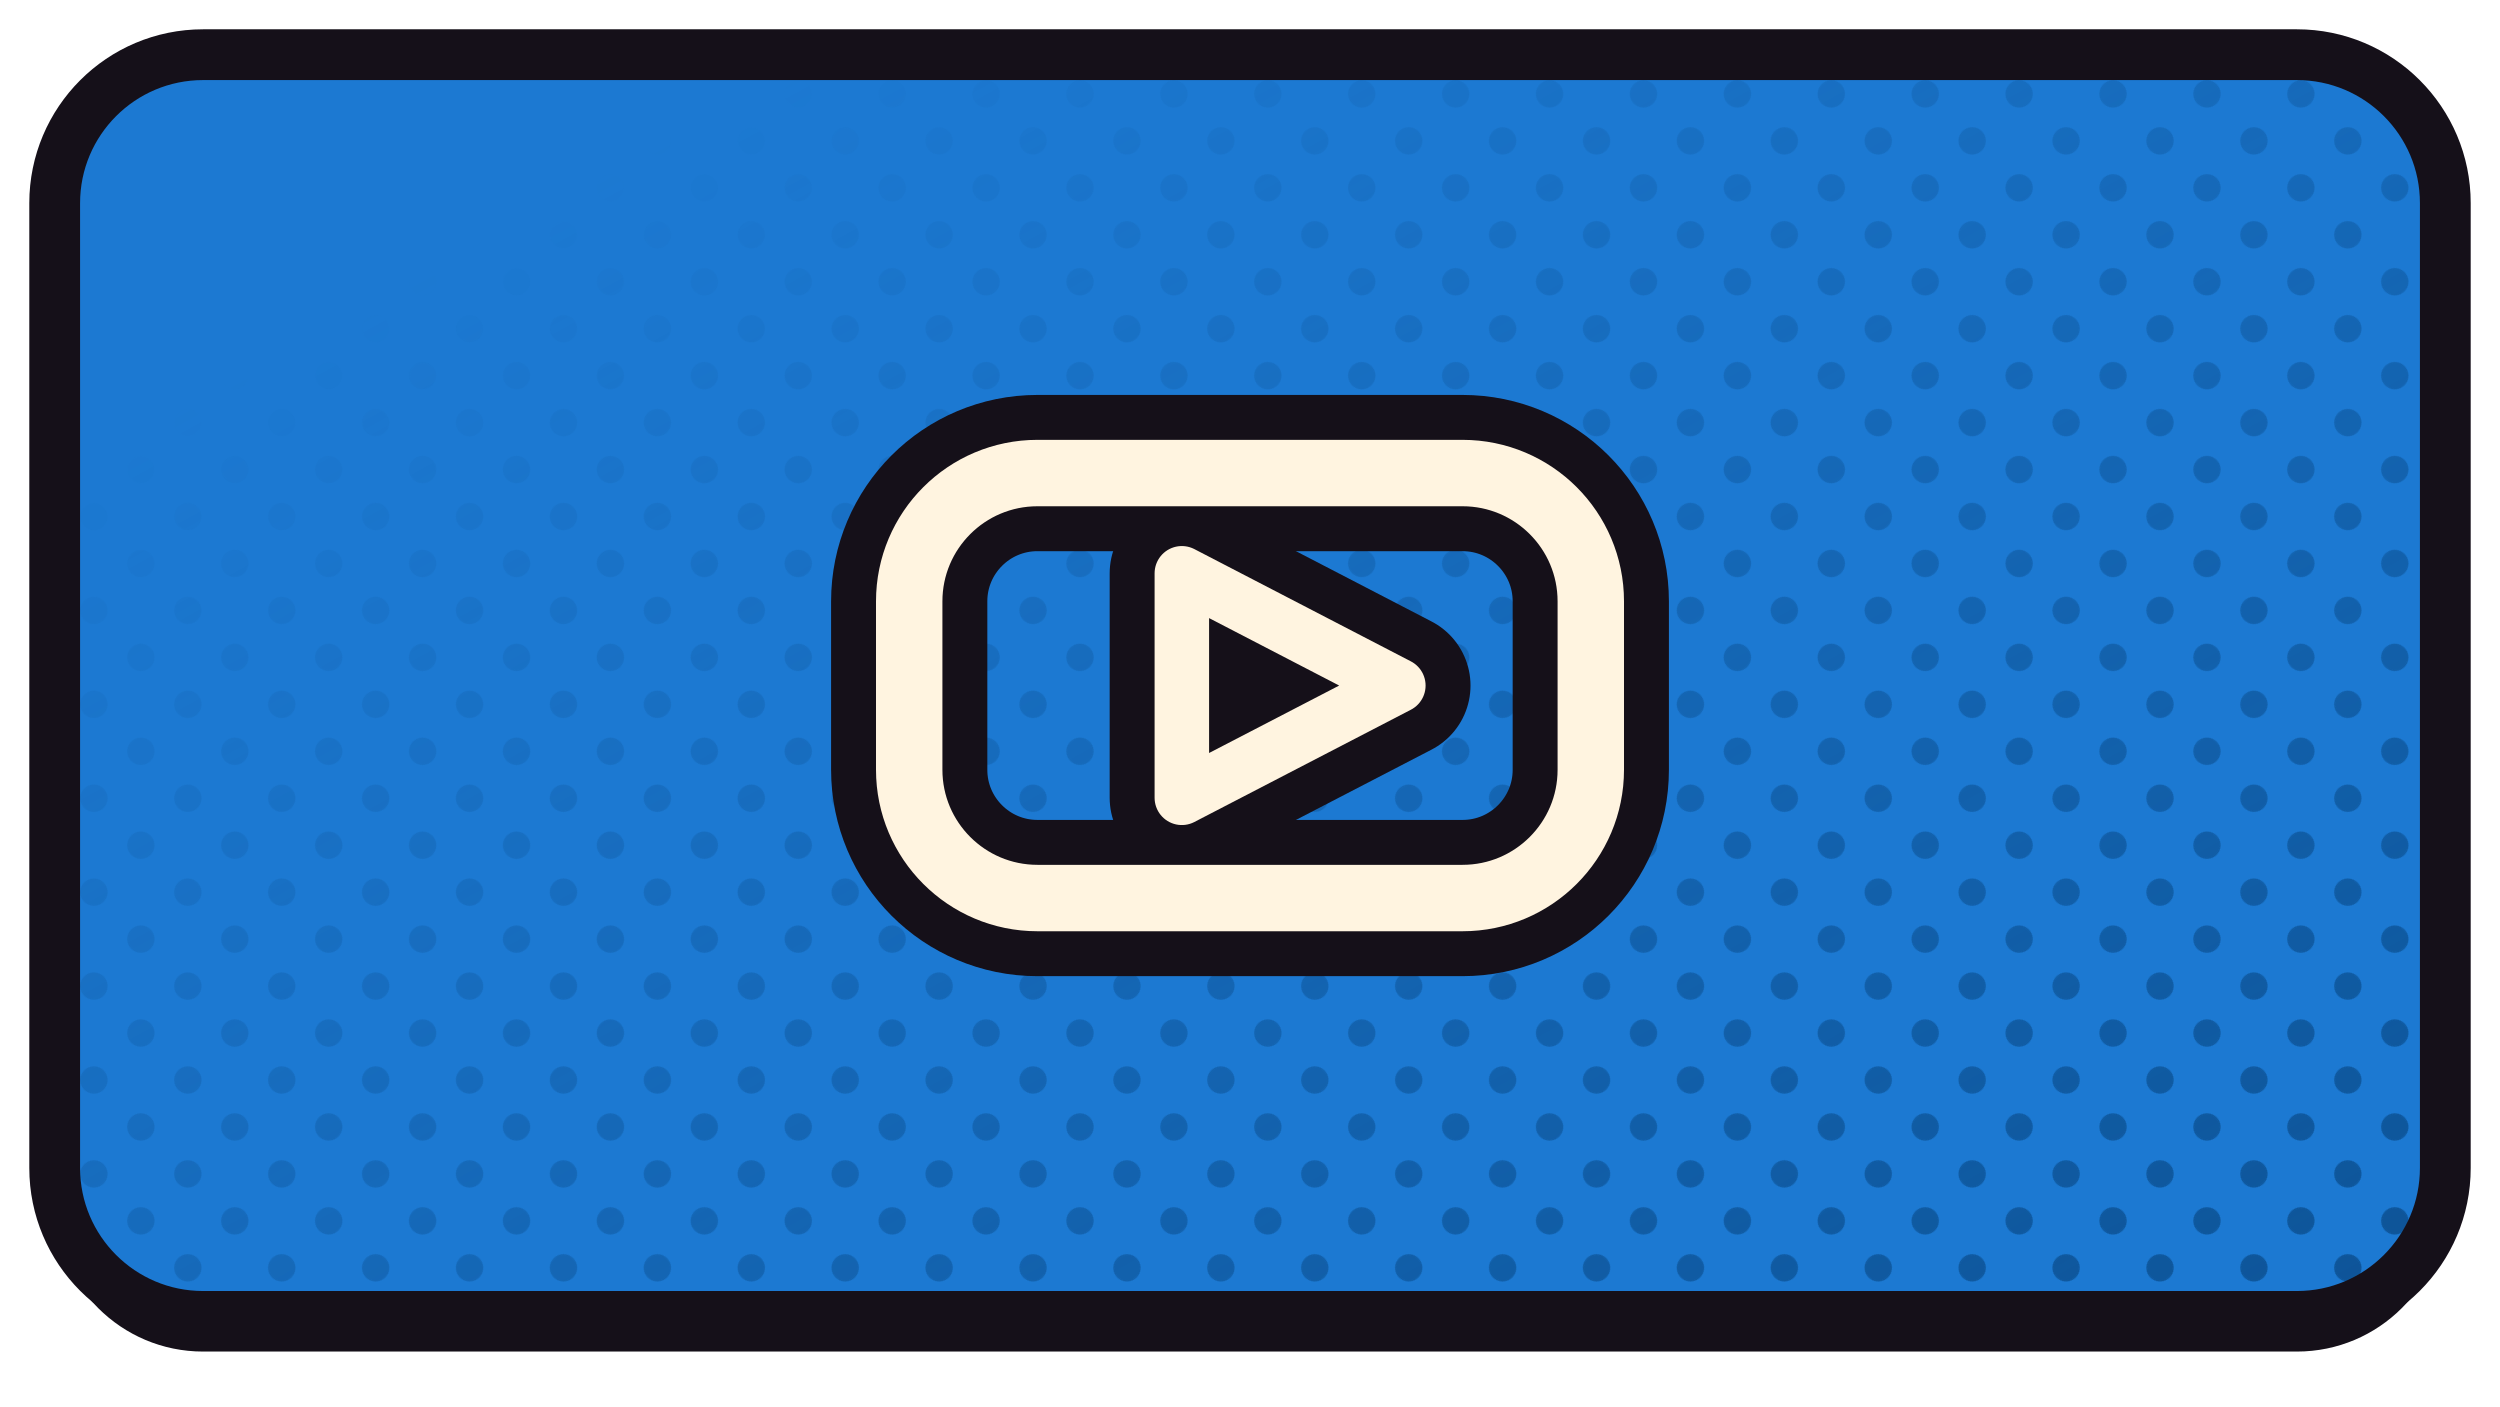
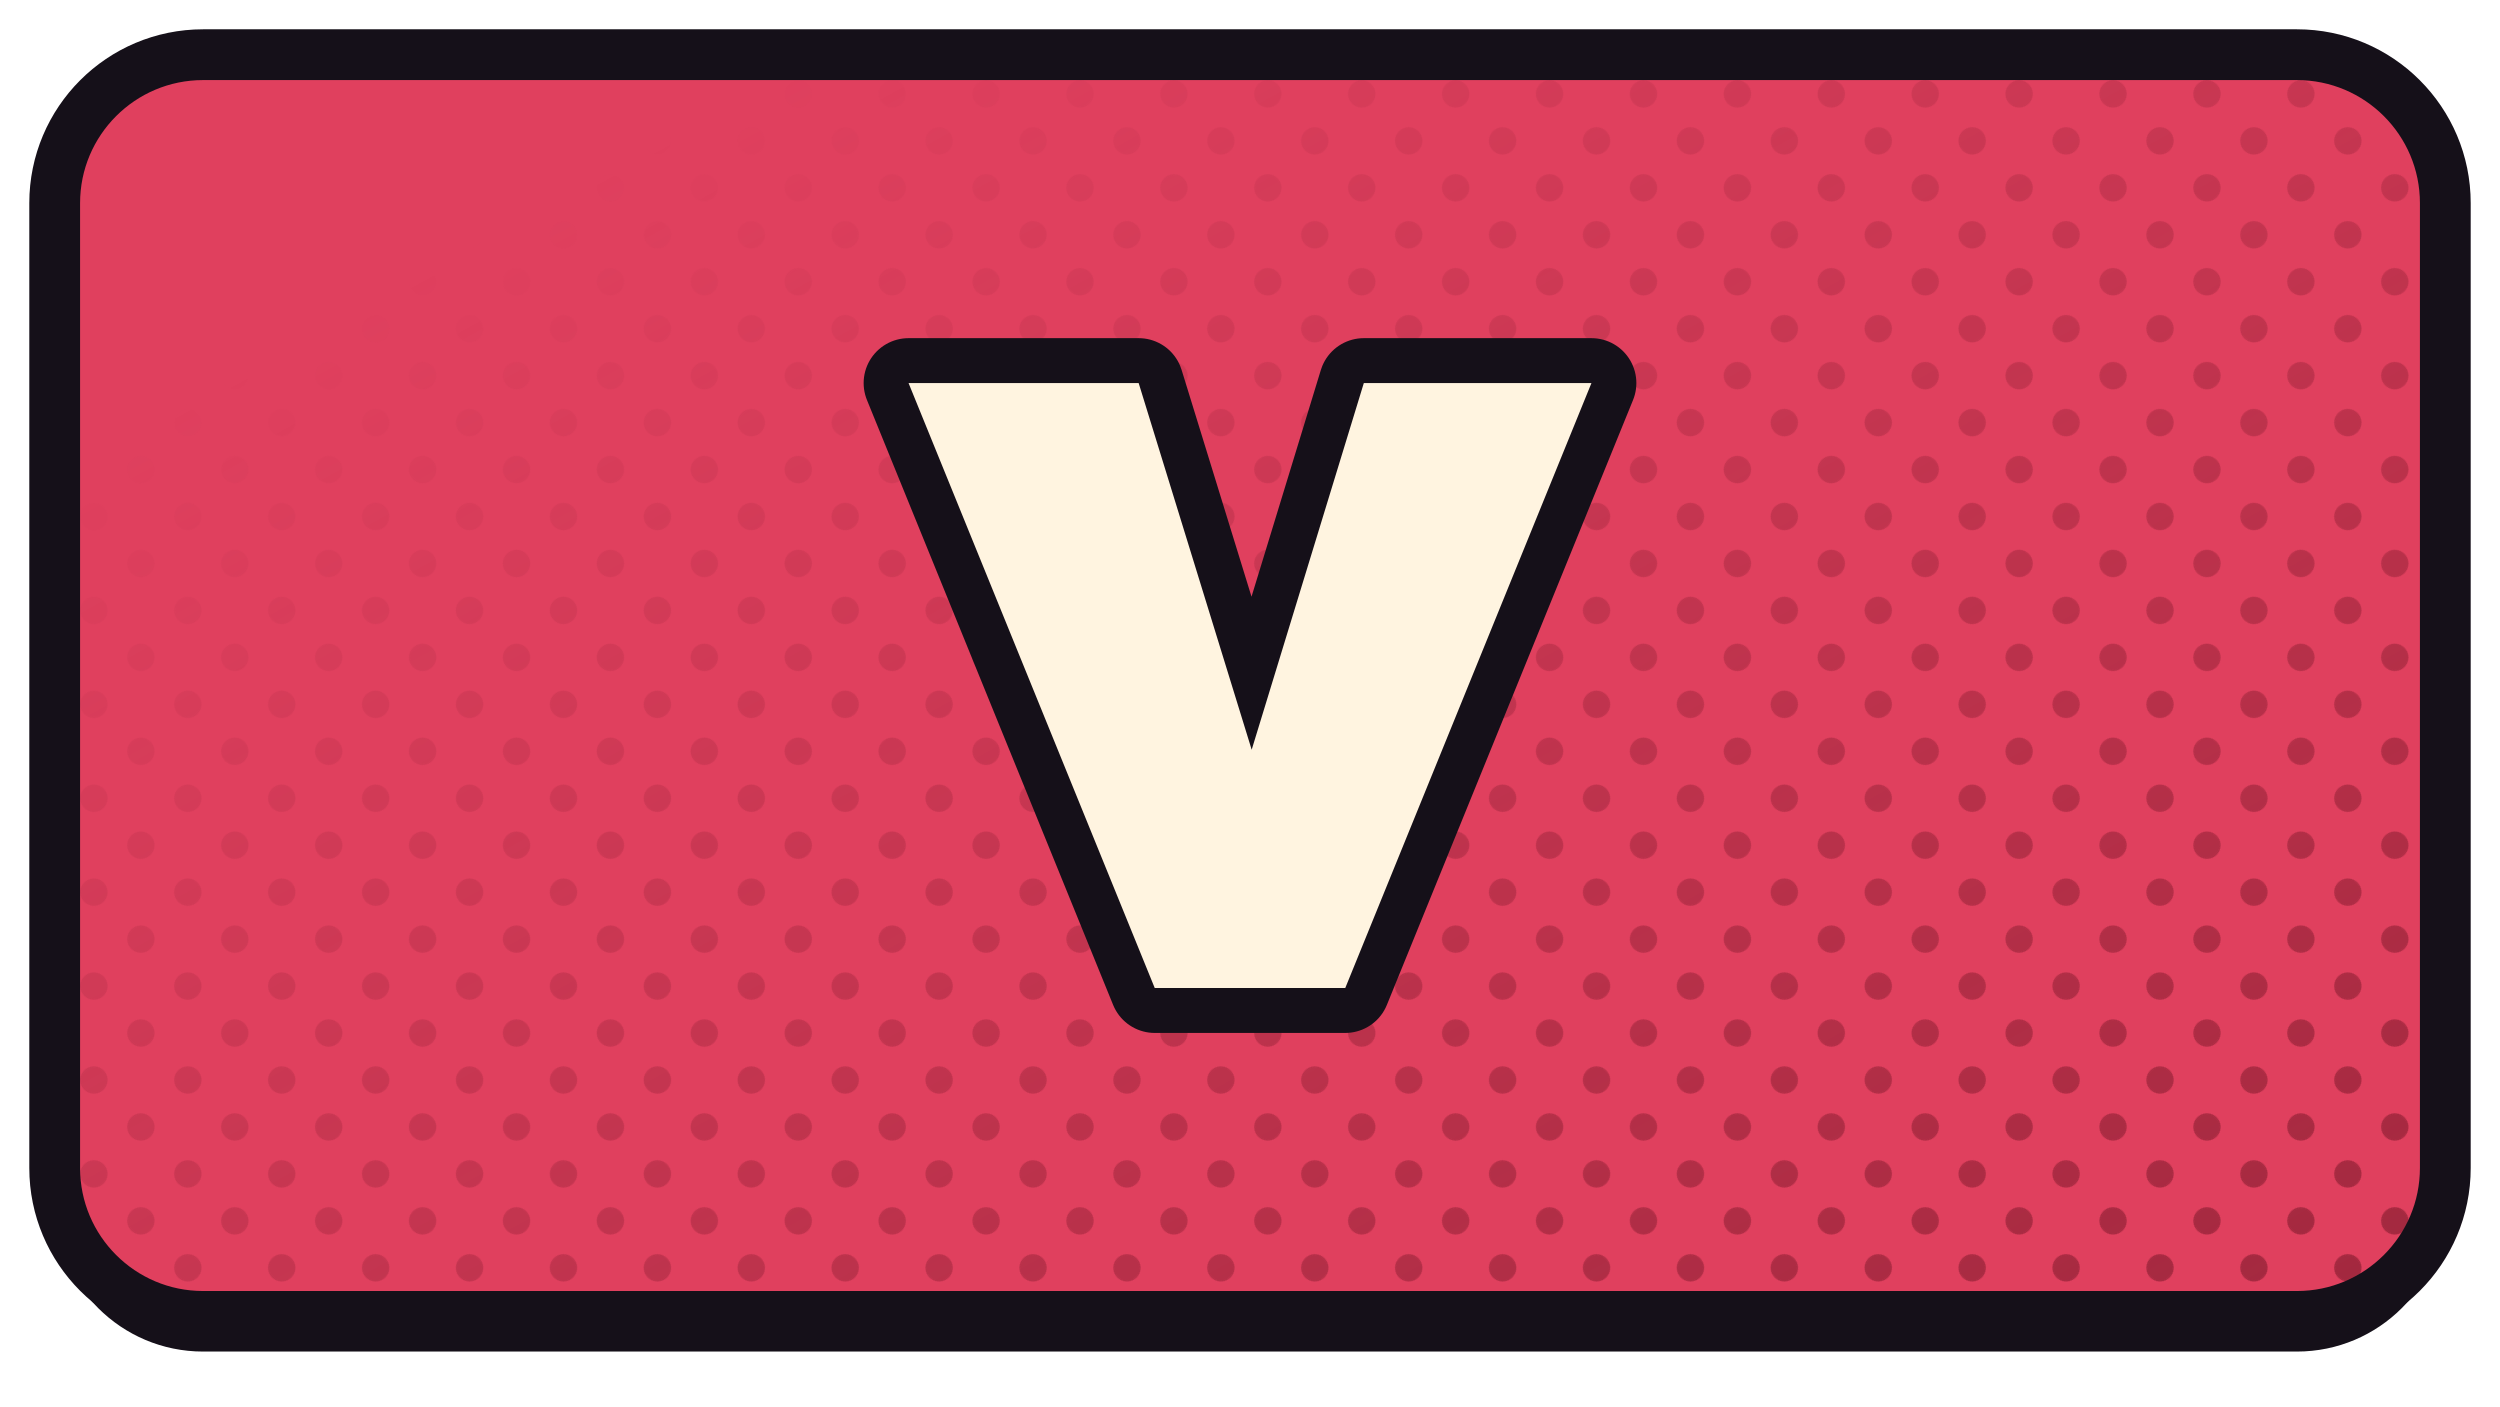
<svg xmlns="http://www.w3.org/2000/svg" xmlns:xlink="http://www.w3.org/1999/xlink" width="1280" height="720" viewBox="0 0 1280 720">
  <defs>
    <path id="fvidio" d="M 104 28 H 1176 A 76 76 0 0 1 1252 104 V 598 A 76 76 0 0 1 1176 674 H 104 A 76 76 0 0 1 28 598 V 104 A 76 76 0 0 1 104 28 Z" />
    <clipPath id="cpvidio">
      <use href="#fvidio" xlink:href="#fvidio" />
    </clipPath>
    <pattern id="htvidio" width="34.0" height="34.0" patternUnits="userSpaceOnUse" patternTransform="rotate(45)">
-       <circle cx="17.00" cy="17.00" r="7.0" fill="#0C5193" />
+       <circle cx="17.00" cy="17.00" r="7.0" fill="#9D263C" />
    </pattern>
    <linearGradient id="hgvidio" x1="0" y1="0" x2="1" y2="1">
      <stop offset="0.18" stop-color="#000000" />
      <stop offset="0.62" stop-color="#8A8A8A" />
      <stop offset="1" stop-color="#FFFFFF" />
    </linearGradient>
    <mask id="hmvidio">
      <rect x="0" y="0" width="1280" height="720" fill="url(#hgvidio)" />
    </mask>
  </defs>
  <use href="#fvidio" xlink:href="#fvidio" fill="#151019" transform="translate(0,18)" />
-   <use href="#fvidio" xlink:href="#fvidio" fill="#1C79D2" />
+   <use href="#fvidio" xlink:href="#fvidio" fill="#E0405E" />
  <g clip-path="url(#cpvidio)">
    <rect width="1280" height="720" fill="url(#htvidio)" mask="url(#hmvidio)" />
  </g>
  <use href="#fvidio" xlink:href="#fvidio" fill="none" stroke="#151019" stroke-width="26" stroke-linejoin="round" />
  <g transform="translate(640.0,351.0)">
-     <g transform="scale(1.02639) translate(-256.00,-256.00)">
-       <rect x="86" y="150" width="340" height="212" rx="64" fill="none" stroke="#151019" stroke-width="77.94" stroke-linecap="round" stroke-linejoin="round" />
-       <path d="M 222 200 L 222 312 L 330 256 Z" fill="none" stroke="#151019" stroke-width="72.00" stroke-linecap="round" stroke-linejoin="round" />
-       <rect x="86" y="150" width="340" height="212" rx="64" fill="none" stroke="#FFF4E0" stroke-width="33.13" stroke-linecap="round" stroke-linejoin="round" />
-       <path d="M 222 200 L 222 312 L 330 256 Z" fill="none" stroke="#FFF4E0" stroke-width="27.18" stroke-linecap="round" stroke-linejoin="round" />
+     <g transform="scale(1.03245) translate(-256.00,-256.00)">
+       <path d="M208.761 406.0 86.675 106.0H200.785L278.699 358.761H235.141L312.442 106.0H425.325L303.239 406.0Z" fill="#151019" stroke="#151019" stroke-width="44.55" stroke-linecap="round" stroke-linejoin="round" />
+       <path d="M208.761 406.0 86.675 106.0H200.785L278.699 358.761H235.141L312.442 106.0H425.325L303.239 406.0Z" fill="#FFF4E0" stroke="none" />
    </g>
  </g>
</svg>
